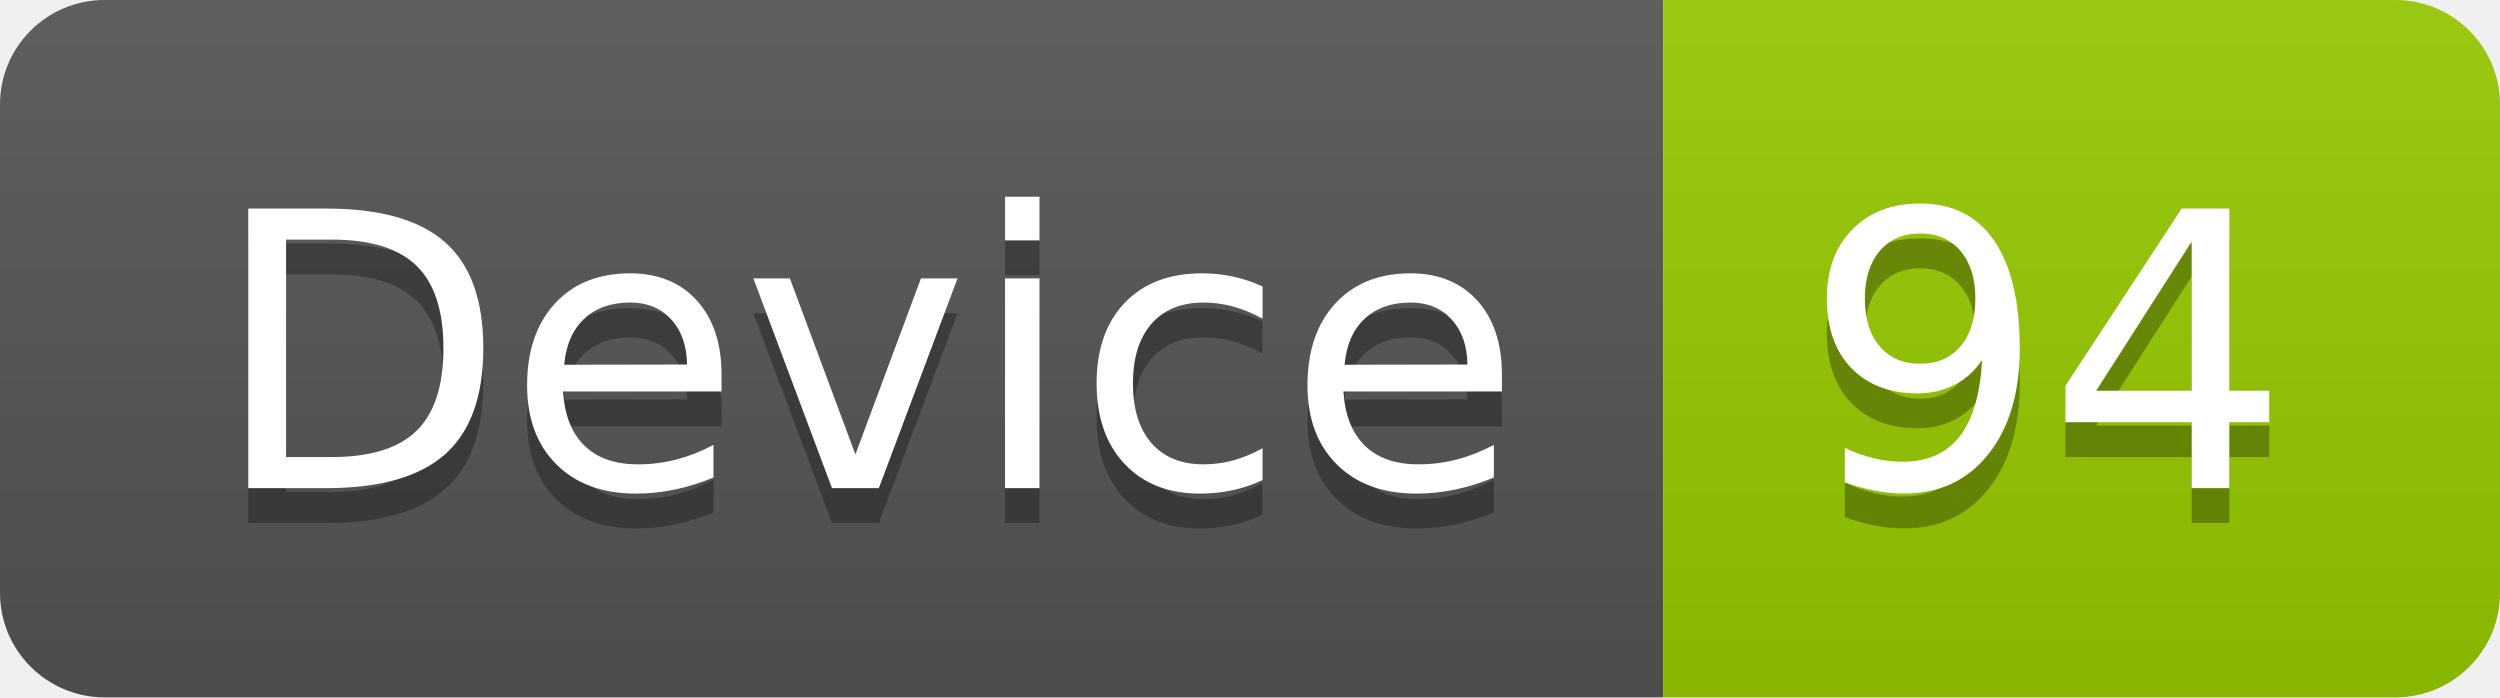
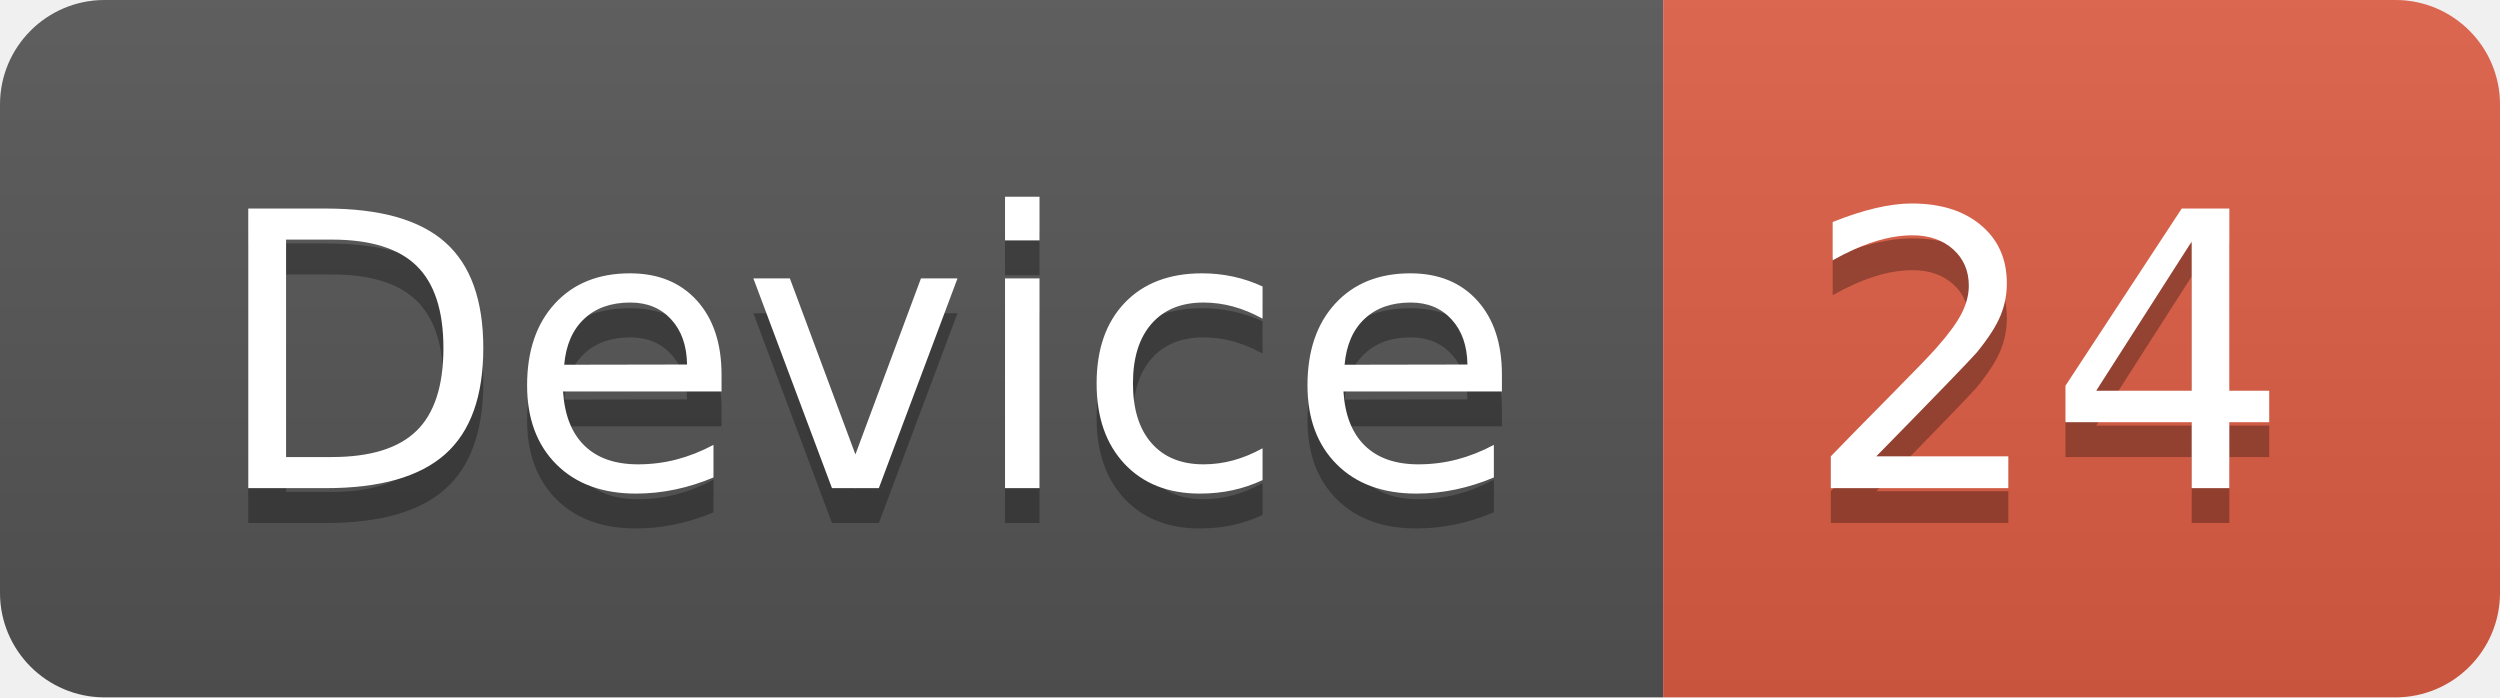
<svg xmlns="http://www.w3.org/2000/svg" width="71.7" height="20">
  <linearGradient id="smooth" x2="0" y2="100%">
    <stop offset="0" stop-color="#bbb" stop-opacity=".1" />
    <stop offset="1" stop-opacity=".1" />
  </linearGradient>
  <clipPath id="round">
    <rect width="71.7" height="20" rx="3" fill="#fff" />
  </clipPath>
  <g clip-path="url(#round)">
    <rect width="47.7" height="20" fill="#555" />
-     <rect x="47.7" width="24.0" height="20" fill="#97CA00" />
+     <rect x="47.7" width="24.0" height="20" fill="#e05d44" />
    <rect width="71.7" height="20" fill="url(#smooth)" />
  </g>
  <g fill="#fff" text-anchor="middle" font-family="DejaVu Sans,Verdana,Geneva,sans-serif" font-size="110">
    <text x="248.5" y="150" fill="#010101" fill-opacity=".3" transform="scale(0.1)" textLength="377.0" lengthAdjust="spacing">Device</text>
    <text x="248.5" y="140" transform="scale(0.1)" textLength="377.0" lengthAdjust="spacing">Device</text>
-     <text x="587.0" y="150" fill="#010101" fill-opacity=".3" transform="scale(0.1)" textLength="140.0" lengthAdjust="spacing">94</text>
-     <text x="587.0" y="140" transform="scale(0.1)" textLength="140.0" lengthAdjust="spacing">94</text>
+     <text x="587.0" y="150" fill="#010101" fill-opacity=".3" transform="scale(0.1)" textLength="140.0" lengthAdjust="spacing">24</text>
+     <text x="587.0" y="140" transform="scale(0.1)" textLength="140.0" lengthAdjust="spacing">24</text>
  </g>
</svg>
